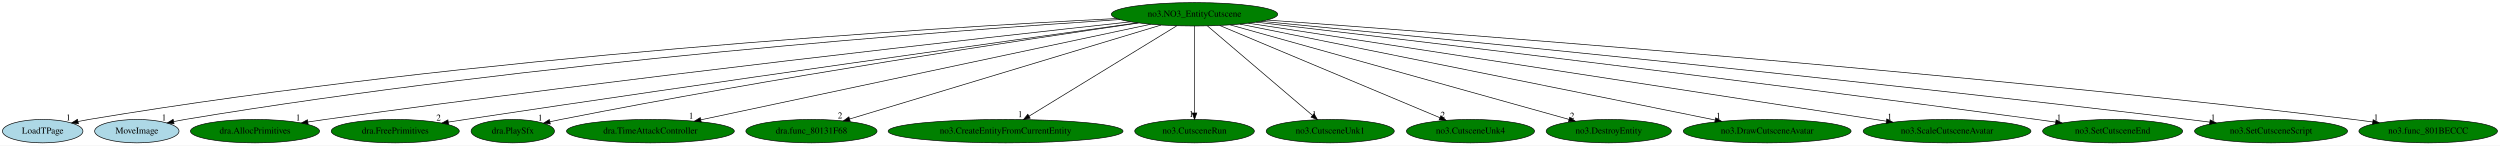
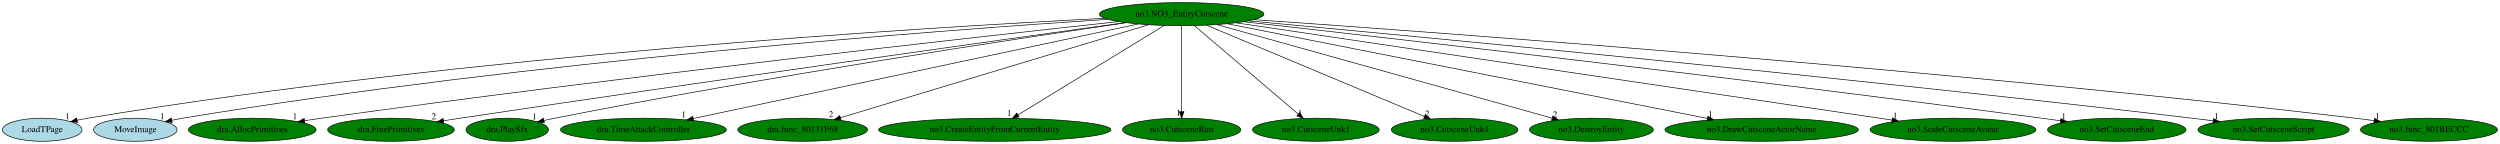
- <svg xmlns="http://www.w3.org/2000/svg" xmlns:xlink="http://www.w3.org/1999/xlink" width="3850pt" height="224pt" viewBox="0.00 0.00 3850.34 224.00">
+ <svg xmlns="http://www.w3.org/2000/svg" xmlns:xlink="http://www.w3.org/1999/xlink" width="3892pt" height="224pt" viewBox="0.00 0.00 3892.34 224.00">
  <g id="graph0" class="graph" transform="scale(1 1) rotate(0) translate(4 220)">
-     <polygon fill="white" stroke="transparent" points="-4,4 -4,-220 3846.34,-220 3846.34,4 -4,4" />
+     <polygon fill="white" stroke="transparent" points="-4,4 -4,-220 3888.34,-220 3888.34,4 -4,4" />
    <g id="node1" class="node">
      <ellipse fill="green" stroke="black" cx="1835.74" cy="-198" rx="128.08" ry="18" />
      <text text-anchor="middle" x="1835.74" y="-194.3" font-family="Times,serif" font-size="14.00">no3.NO3_EntityCutscene</text>
    </g>
    <g id="node2" class="node">
      <g id="a_node2">
        <a xlink:href="LoadTPage.svg" xlink:title="LoadTPage">
          <ellipse fill="lightblue" stroke="black" cx="61.74" cy="-18" rx="61.99" ry="18" />
          <text text-anchor="middle" x="61.74" y="-14.3" font-family="Times,serif" font-size="14.00">LoadTPage</text>
        </a>
      </g>
    </g>
    <g id="edge1" class="edge">
      <path fill="none" stroke="black" d="M1716.28,-191.5C1437.39,-177.4 722.33,-133.95 132.74,-36 127.35,-35.1 121.76,-34.03 116.19,-32.86" />
      <polygon fill="black" stroke="black" points="116.76,-29.4 106.24,-30.67 115.25,-36.23 116.76,-29.4" />
      <text text-anchor="middle" x="101.24" y="-34.47" font-family="Times,serif" font-size="14.00">1</text>
    </g>
    <g id="node3" class="node">
      <g id="a_node3">
        <a xlink:href="MoveImage.svg" xlink:title="MoveImage">
          <ellipse fill="lightblue" stroke="black" cx="206.74" cy="-18" rx="64.99" ry="18" />
          <text text-anchor="middle" x="206.74" y="-14.3" font-family="Times,serif" font-size="14.00">MoveImage</text>
        </a>
      </g>
    </g>
    <g id="edge2" class="edge">
      <path fill="none" stroke="black" d="M1720.97,-189.95C1462.5,-173.03 815.57,-124.78 280.74,-36 275.08,-35.06 269.2,-33.95 263.34,-32.75" />
      <polygon fill="black" stroke="black" points="264.06,-29.32 253.55,-30.66 262.6,-36.17 264.06,-29.32" />
      <text text-anchor="middle" x="248.55" y="-34.46" font-family="Times,serif" font-size="14.00">1</text>
    </g>
    <g id="node4" class="node">
      <g id="a_node4">
        <a xlink:href="dra.AllocPrimitives.svg" xlink:title="dra.AllocPrimitives">
          <ellipse fill="green" stroke="black" cx="388.74" cy="-18" rx="99.38" ry="18" />
          <text text-anchor="middle" x="388.74" y="-14.3" font-family="Times,serif" font-size="14.00">dra.AllocPrimitives</text>
        </a>
      </g>
    </g>
    <g id="edge3" class="edge">
      <path fill="none" stroke="black" d="M1737.31,-186.41C1515.54,-162.27 960,-100.29 496.74,-36 488.14,-34.81 479.16,-33.5 470.21,-32.15" />
      <polygon fill="black" stroke="black" points="470.56,-28.66 460.15,-30.62 469.5,-35.58 470.56,-28.66" />
      <text text-anchor="middle" x="455.15" y="-34.42" font-family="Times,serif" font-size="14.00">1</text>
    </g>
    <g id="node5" class="node">
      <g id="a_node5">
        <a xlink:href="dra.FreePrimitives.svg" xlink:title="dra.FreePrimitives">
          <ellipse fill="green" stroke="black" cx="604.74" cy="-18" rx="98.58" ry="18" />
          <text text-anchor="middle" x="604.74" y="-14.3" font-family="Times,serif" font-size="14.00">dra.FreePrimitives</text>
        </a>
      </g>
    </g>
    <g id="edge4" class="edge">
      <path fill="none" stroke="black" d="M1747.96,-184.83C1558.69,-158.51 1098.14,-93.96 712.74,-36 704.22,-34.72 695.32,-33.36 686.45,-31.98" />
      <polygon fill="black" stroke="black" points="686.89,-28.51 676.47,-30.43 685.81,-35.43 686.89,-28.51" />
      <text text-anchor="middle" x="671.47" y="-34.23" font-family="Times,serif" font-size="14.00">2</text>
    </g>
    <g id="node6" class="node">
      <g id="a_node6">
        <a xlink:href="dra.PlaySfx.svg" xlink:title="dra.PlaySfx">
          <ellipse fill="green" stroke="black" cx="785.74" cy="-18" rx="64.19" ry="18" />
          <text text-anchor="middle" x="785.74" y="-14.3" font-family="Times,serif" font-size="14.00">dra.PlaySfx</text>
        </a>
      </g>
    </g>
    <g id="edge5" class="edge">
      <path fill="none" stroke="black" d="M1749.58,-184.63C1579.08,-159.75 1186.83,-100.48 859.74,-36 854.33,-34.93 848.7,-33.76 843.09,-32.54" />
      <polygon fill="black" stroke="black" points="843.54,-29.06 833.02,-30.32 842.03,-35.9 843.54,-29.06" />
      <text text-anchor="middle" x="828.02" y="-34.12" font-family="Times,serif" font-size="14.00">1</text>
    </g>
    <g id="node7" class="node">
      <g id="a_node7">
        <a xlink:href="dra.TimeAttackController.svg" xlink:title="dra.TimeAttackController">
          <ellipse fill="green" stroke="black" cx="997.74" cy="-18" rx="129.18" ry="18" />
          <text text-anchor="middle" x="997.74" y="-14.3" font-family="Times,serif" font-size="14.00">dra.TimeAttackController</text>
        </a>
      </g>
    </g>
    <g id="edge6" class="edge">
      <path fill="none" stroke="black" d="M1768.23,-182.66C1614.39,-149.98 1238.53,-70.14 1075.4,-35.5" />
      <polygon fill="black" stroke="black" points="1075.95,-32.03 1065.44,-33.38 1074.5,-38.88 1075.95,-32.03" />
      <text text-anchor="middle" x="1060.44" y="-37.18" font-family="Times,serif" font-size="14.00">1</text>
    </g>
    <g id="node8" class="node">
      <g id="a_node8">
        <a xlink:href="dra.func_80131F68.svg" xlink:title="dra.func_80131F68">
          <ellipse fill="green" stroke="black" cx="1245.74" cy="-18" rx="100.98" ry="18" />
          <text text-anchor="middle" x="1245.74" y="-14.3" font-family="Times,serif" font-size="14.00">dra.func_80131F68</text>
        </a>
      </g>
    </g>
    <g id="edge7" class="edge">
      <path fill="none" stroke="black" d="M1784.16,-181.44C1674.76,-148.43 1420.04,-71.59 1304.55,-36.74" />
      <polygon fill="black" stroke="black" points="1305.4,-33.34 1294.81,-33.8 1303.38,-40.04 1305.4,-33.34" />
      <text text-anchor="middle" x="1289.81" y="-37.6" font-family="Times,serif" font-size="14.00">2</text>
    </g>
    <g id="node9" class="node">
      <g id="a_node9">
        <a xlink:href="no3.CreateEntityFromCurrentEntity.svg" xlink:title="no3.CreateEntityFromCurrentEntity">
          <ellipse fill="green" stroke="black" cx="1544.74" cy="-18" rx="180.87" ry="18" />
          <text text-anchor="middle" x="1544.74" y="-14.3" font-family="Times,serif" font-size="14.00">no3.CreateEntityFromCurrentEntity</text>
        </a>
      </g>
    </g>
    <g id="edge8" class="edge">
      <path fill="none" stroke="black" d="M1808.37,-180.25C1755.61,-147.99 1639.89,-77.2 1580.88,-41.11" />
      <polygon fill="black" stroke="black" points="1582.62,-38.06 1572.26,-35.83 1578.96,-44.03 1582.62,-38.06" />
      <text text-anchor="middle" x="1567.26" y="-39.63" font-family="Times,serif" font-size="14.00">1</text>
    </g>
    <g id="node10" class="node">
      <g id="a_node10">
        <a xlink:href="no3.CutsceneRun.svg" xlink:title="no3.CutsceneRun">
          <ellipse fill="green" stroke="black" cx="1835.74" cy="-18" rx="92.08" ry="18" />
          <text text-anchor="middle" x="1835.74" y="-14.3" font-family="Times,serif" font-size="14.00">no3.CutsceneRun</text>
        </a>
      </g>
    </g>
    <g id="edge9" class="edge">
      <path fill="none" stroke="black" d="M1835.74,-179.93C1835.74,-148.97 1835.74,-83.3 1835.74,-46.13" />
      <polygon fill="black" stroke="black" points="1839.24,-46.02 1835.74,-36.02 1832.24,-46.02 1839.24,-46.02" />
      <text text-anchor="middle" x="1830.74" y="-39.82" font-family="Times,serif" font-size="14.00">1</text>
    </g>
    <g id="node11" class="node">
      <g id="a_node11">
        <a xlink:href="no3.CutsceneUnk1.svg" xlink:title="no3.CutsceneUnk1">
          <ellipse fill="green" stroke="black" cx="2044.74" cy="-18" rx="98.58" ry="18" />
          <text text-anchor="middle" x="2044.74" y="-14.3" font-family="Times,serif" font-size="14.00">no3.CutsceneUnk1</text>
        </a>
      </g>
    </g>
    <g id="edge10" class="edge">
      <path fill="none" stroke="black" d="M1855.78,-179.93C1893.41,-147.89 1974.67,-78.68 2017.33,-42.35" />
      <polygon fill="black" stroke="black" points="2019.73,-44.9 2025.07,-35.76 2015.19,-39.58 2019.73,-44.9" />
      <text text-anchor="middle" x="2020.07" y="-39.56" font-family="Times,serif" font-size="14.00">1</text>
    </g>
    <g id="node12" class="node">
      <g id="a_node12">
        <a xlink:href="no3.CutsceneUnk4.svg" xlink:title="no3.CutsceneUnk4">
          <ellipse fill="green" stroke="black" cx="2260.74" cy="-18" rx="98.58" ry="18" />
          <text text-anchor="middle" x="2260.74" y="-14.3" font-family="Times,serif" font-size="14.00">no3.CutsceneUnk4</text>
        </a>
      </g>
    </g>
    <g id="edge11" class="edge">
      <path fill="none" stroke="black" d="M1874.59,-180.73C1952.82,-147.97 2129.1,-74.14 2213.7,-38.7" />
      <polygon fill="black" stroke="black" points="2215.19,-41.87 2223.06,-34.78 2212.49,-35.42 2215.19,-41.87" />
      <text text-anchor="middle" x="2218.06" y="-38.58" font-family="Times,serif" font-size="14.00">2</text>
    </g>
    <g id="node13" class="node">
      <g id="a_node13">
        <a xlink:href="no3.DestroyEntity.svg" xlink:title="no3.DestroyEntity">
          <ellipse fill="green" stroke="black" cx="2473.74" cy="-18" rx="96.38" ry="18" />
          <text text-anchor="middle" x="2473.74" y="-14.3" font-family="Times,serif" font-size="14.00">no3.DestroyEntity</text>
        </a>
      </g>
    </g>
    <g id="edge12" class="edge">
      <path fill="none" stroke="black" d="M1890.69,-181.67C2009.29,-148.58 2288.54,-70.67 2412.55,-36.07" />
      <polygon fill="black" stroke="black" points="2413.59,-39.42 2422.28,-33.36 2411.71,-32.67 2413.59,-39.42" />
      <text text-anchor="middle" x="2417.28" y="-37.16" font-family="Times,serif" font-size="14.00">2</text>
    </g>
    <g id="node14" class="node">
      <g id="a_node14">
-         <a xlink:href="no3.DrawCutsceneAvatar.svg" xlink:title="no3.DrawCutsceneAvatar">
-           <ellipse fill="green" stroke="black" cx="2717.74" cy="-18" rx="129.18" ry="18" />
-           <text text-anchor="middle" x="2717.74" y="-14.3" font-family="Times,serif" font-size="14.00">no3.DrawCutsceneAvatar</text>
+         <a xlink:href="no3.DrawCutsceneActorName.svg" xlink:title="no3.DrawCutsceneActorName">
+           <ellipse fill="green" stroke="black" cx="2738.74" cy="-18" rx="150.57" ry="18" />
+           <text text-anchor="middle" x="2738.74" y="-14.3" font-family="Times,serif" font-size="14.00">no3.DrawCutsceneActorName</text>
        </a>
      </g>
    </g>
    <g id="edge13" class="edge">
-       <path fill="none" stroke="black" d="M1905.69,-182.88C2067.38,-150.25 2466.27,-69.75 2637.53,-35.19" />
-       <polygon fill="black" stroke="black" points="2638.38,-38.59 2647.49,-33.18 2636.99,-31.73 2638.38,-38.59" />
-       <text text-anchor="middle" x="2642.49" y="-36.98" font-family="Times,serif" font-size="14.00">1</text>
+       <path fill="none" stroke="black" d="M1906.98,-182.96C2071.51,-150.53 2477.38,-70.52 2654.17,-35.67" />
+       <polygon fill="black" stroke="black" points="2655.07,-39.06 2664.2,-33.69 2653.72,-32.19 2655.07,-39.06" />
+       <text text-anchor="middle" x="2659.2" y="-37.49" font-family="Times,serif" font-size="14.00">1</text>
    </g>
    <g id="node15" class="node">
      <g id="a_node15">
        <a xlink:href="no3.ScaleCutsceneAvatar.svg" xlink:title="no3.ScaleCutsceneAvatar">
-           <ellipse fill="green" stroke="black" cx="2994.74" cy="-18" rx="129.18" ry="18" />
-           <text text-anchor="middle" x="2994.74" y="-14.3" font-family="Times,serif" font-size="14.00">no3.ScaleCutsceneAvatar</text>
+           <ellipse fill="green" stroke="black" cx="3036.74" cy="-18" rx="129.18" ry="18" />
+           <text text-anchor="middle" x="3036.74" y="-14.3" font-family="Times,serif" font-size="14.00">no3.ScaleCutsceneAvatar</text>
        </a>
      </g>
    </g>
    <g id="edge14" class="edge">
-       <path fill="none" stroke="black" d="M1918.63,-184.27C2128.6,-152.02 2680.4,-67.28 2901.33,-33.35" />
-       <polygon fill="black" stroke="black" points="2901.93,-36.8 2911.28,-31.82 2900.86,-29.88 2901.93,-36.8" />
-       <text text-anchor="middle" x="2906.28" y="-35.62" font-family="Times,serif" font-size="14.00">1</text>
+       <path fill="none" stroke="black" d="M1920.68,-184.41C2138.1,-152.19 2713.68,-66.88 2941.74,-33.08" />
+       <polygon fill="black" stroke="black" points="2942.3,-36.54 2951.68,-31.61 2941.27,-29.61 2942.3,-36.54" />
+       <text text-anchor="middle" x="2946.68" y="-35.41" font-family="Times,serif" font-size="14.00">1</text>
    </g>
    <g id="node16" class="node">
      <g id="a_node16">
        <a xlink:href="no3.SetCutsceneEnd.svg" xlink:title="no3.SetCutsceneEnd">
-           <ellipse fill="green" stroke="black" cx="3249.74" cy="-18" rx="107.78" ry="18" />
-           <text text-anchor="middle" x="3249.74" y="-14.3" font-family="Times,serif" font-size="14.00">no3.SetCutsceneEnd</text>
+           <ellipse fill="green" stroke="black" cx="3291.74" cy="-18" rx="107.78" ry="18" />
+           <text text-anchor="middle" x="3291.74" y="-14.3" font-family="Times,serif" font-size="14.00">no3.SetCutsceneEnd</text>
        </a>
      </g>
    </g>
    <g id="edge15" class="edge">
-       <path fill="none" stroke="black" d="M1930.62,-185.91C2145.03,-160.69 2683.28,-96.54 3132.74,-36 3142.18,-34.73 3152.04,-33.36 3161.86,-31.97" />
-       <polygon fill="black" stroke="black" points="3162.64,-35.39 3172.05,-30.52 3161.66,-28.46 3162.64,-35.39" />
-       <text text-anchor="middle" x="3167.05" y="-34.32" font-family="Times,serif" font-size="14.00">1</text>
+       <path fill="none" stroke="black" d="M1932.47,-186.2C2153,-161.39 2709.96,-97.7 3174.74,-36 3184.18,-34.75 3194.04,-33.39 3203.86,-32.01" />
+       <polygon fill="black" stroke="black" points="3204.65,-35.43 3214.06,-30.56 3203.66,-28.5 3204.65,-35.43" />
+       <text text-anchor="middle" x="3209.06" y="-34.36" font-family="Times,serif" font-size="14.00">1</text>
    </g>
    <g id="node17" class="node">
      <g id="a_node17">
        <a xlink:href="no3.SetCutsceneScript.svg" xlink:title="no3.SetCutsceneScript">
-           <ellipse fill="green" stroke="black" cx="3493.74" cy="-18" rx="117.78" ry="18" />
-           <text text-anchor="middle" x="3493.74" y="-14.3" font-family="Times,serif" font-size="14.00">no3.SetCutsceneScript</text>
+           <ellipse fill="green" stroke="black" cx="3535.74" cy="-18" rx="117.78" ry="18" />
+           <text text-anchor="middle" x="3535.74" y="-14.3" font-family="Times,serif" font-size="14.00">no3.SetCutsceneScript</text>
        </a>
      </g>
    </g>
    <g id="edge16" class="edge">
-       <path fill="none" stroke="black" d="M1938.44,-187.21C2184.97,-163.5 2829.69,-100.17 3366.74,-36 3377.31,-34.74 3388.37,-33.35 3399.36,-31.94" />
-       <polygon fill="black" stroke="black" points="3399.95,-35.39 3409.42,-30.63 3399.05,-28.45 3399.95,-35.39" />
-       <text text-anchor="middle" x="3404.42" y="-34.43" font-family="Times,serif" font-size="14.00">1</text>
+       <path fill="none" stroke="black" d="M1939.86,-187.47C2192.13,-164.14 2856,-101.27 3408.74,-36 3419.4,-34.74 3430.55,-33.35 3441.63,-31.93" />
+       <polygon fill="black" stroke="black" points="3442.3,-35.37 3451.76,-30.62 3441.4,-28.43 3442.3,-35.37" />
+       <text text-anchor="middle" x="3446.76" y="-34.42" font-family="Times,serif" font-size="14.00">1</text>
    </g>
    <g id="node18" class="node">
      <g id="a_node18">
        <a xlink:href="no3.func_801BECCC.svg" xlink:title="no3.func_801BECCC">
-           <ellipse fill="green" stroke="black" cx="3735.74" cy="-18" rx="106.68" ry="18" />
-           <text text-anchor="middle" x="3735.74" y="-14.3" font-family="Times,serif" font-size="14.00">no3.func_801BECCC</text>
+           <ellipse fill="green" stroke="black" cx="3777.74" cy="-18" rx="106.68" ry="18" />
+           <text text-anchor="middle" x="3777.74" y="-14.3" font-family="Times,serif" font-size="14.00">no3.func_801BECCC</text>
        </a>
      </g>
    </g>
    <g id="edge17" class="edge">
-       <path fill="none" stroke="black" d="M1947.46,-189.14C2228.86,-168.86 2989.47,-111.07 3620.74,-36 3630.36,-34.86 3640.42,-33.54 3650.41,-32.17" />
-       <polygon fill="black" stroke="black" points="3650.94,-35.63 3660.36,-30.77 3649.97,-28.69 3650.94,-35.63" />
-       <text text-anchor="middle" x="3655.36" y="-34.57" font-family="Times,serif" font-size="14.00">1</text>
+       <path fill="none" stroke="black" d="M1948.25,-189.4C2234.79,-169.55 3015.27,-112.32 3662.74,-36 3672.37,-34.87 3682.42,-33.56 3692.41,-32.19" />
+       <polygon fill="black" stroke="black" points="3692.94,-35.65 3702.36,-30.79 3691.97,-28.71 3692.94,-35.65" />
+       <text text-anchor="middle" x="3697.36" y="-34.59" font-family="Times,serif" font-size="14.00">1</text>
    </g>
  </g>
</svg>
